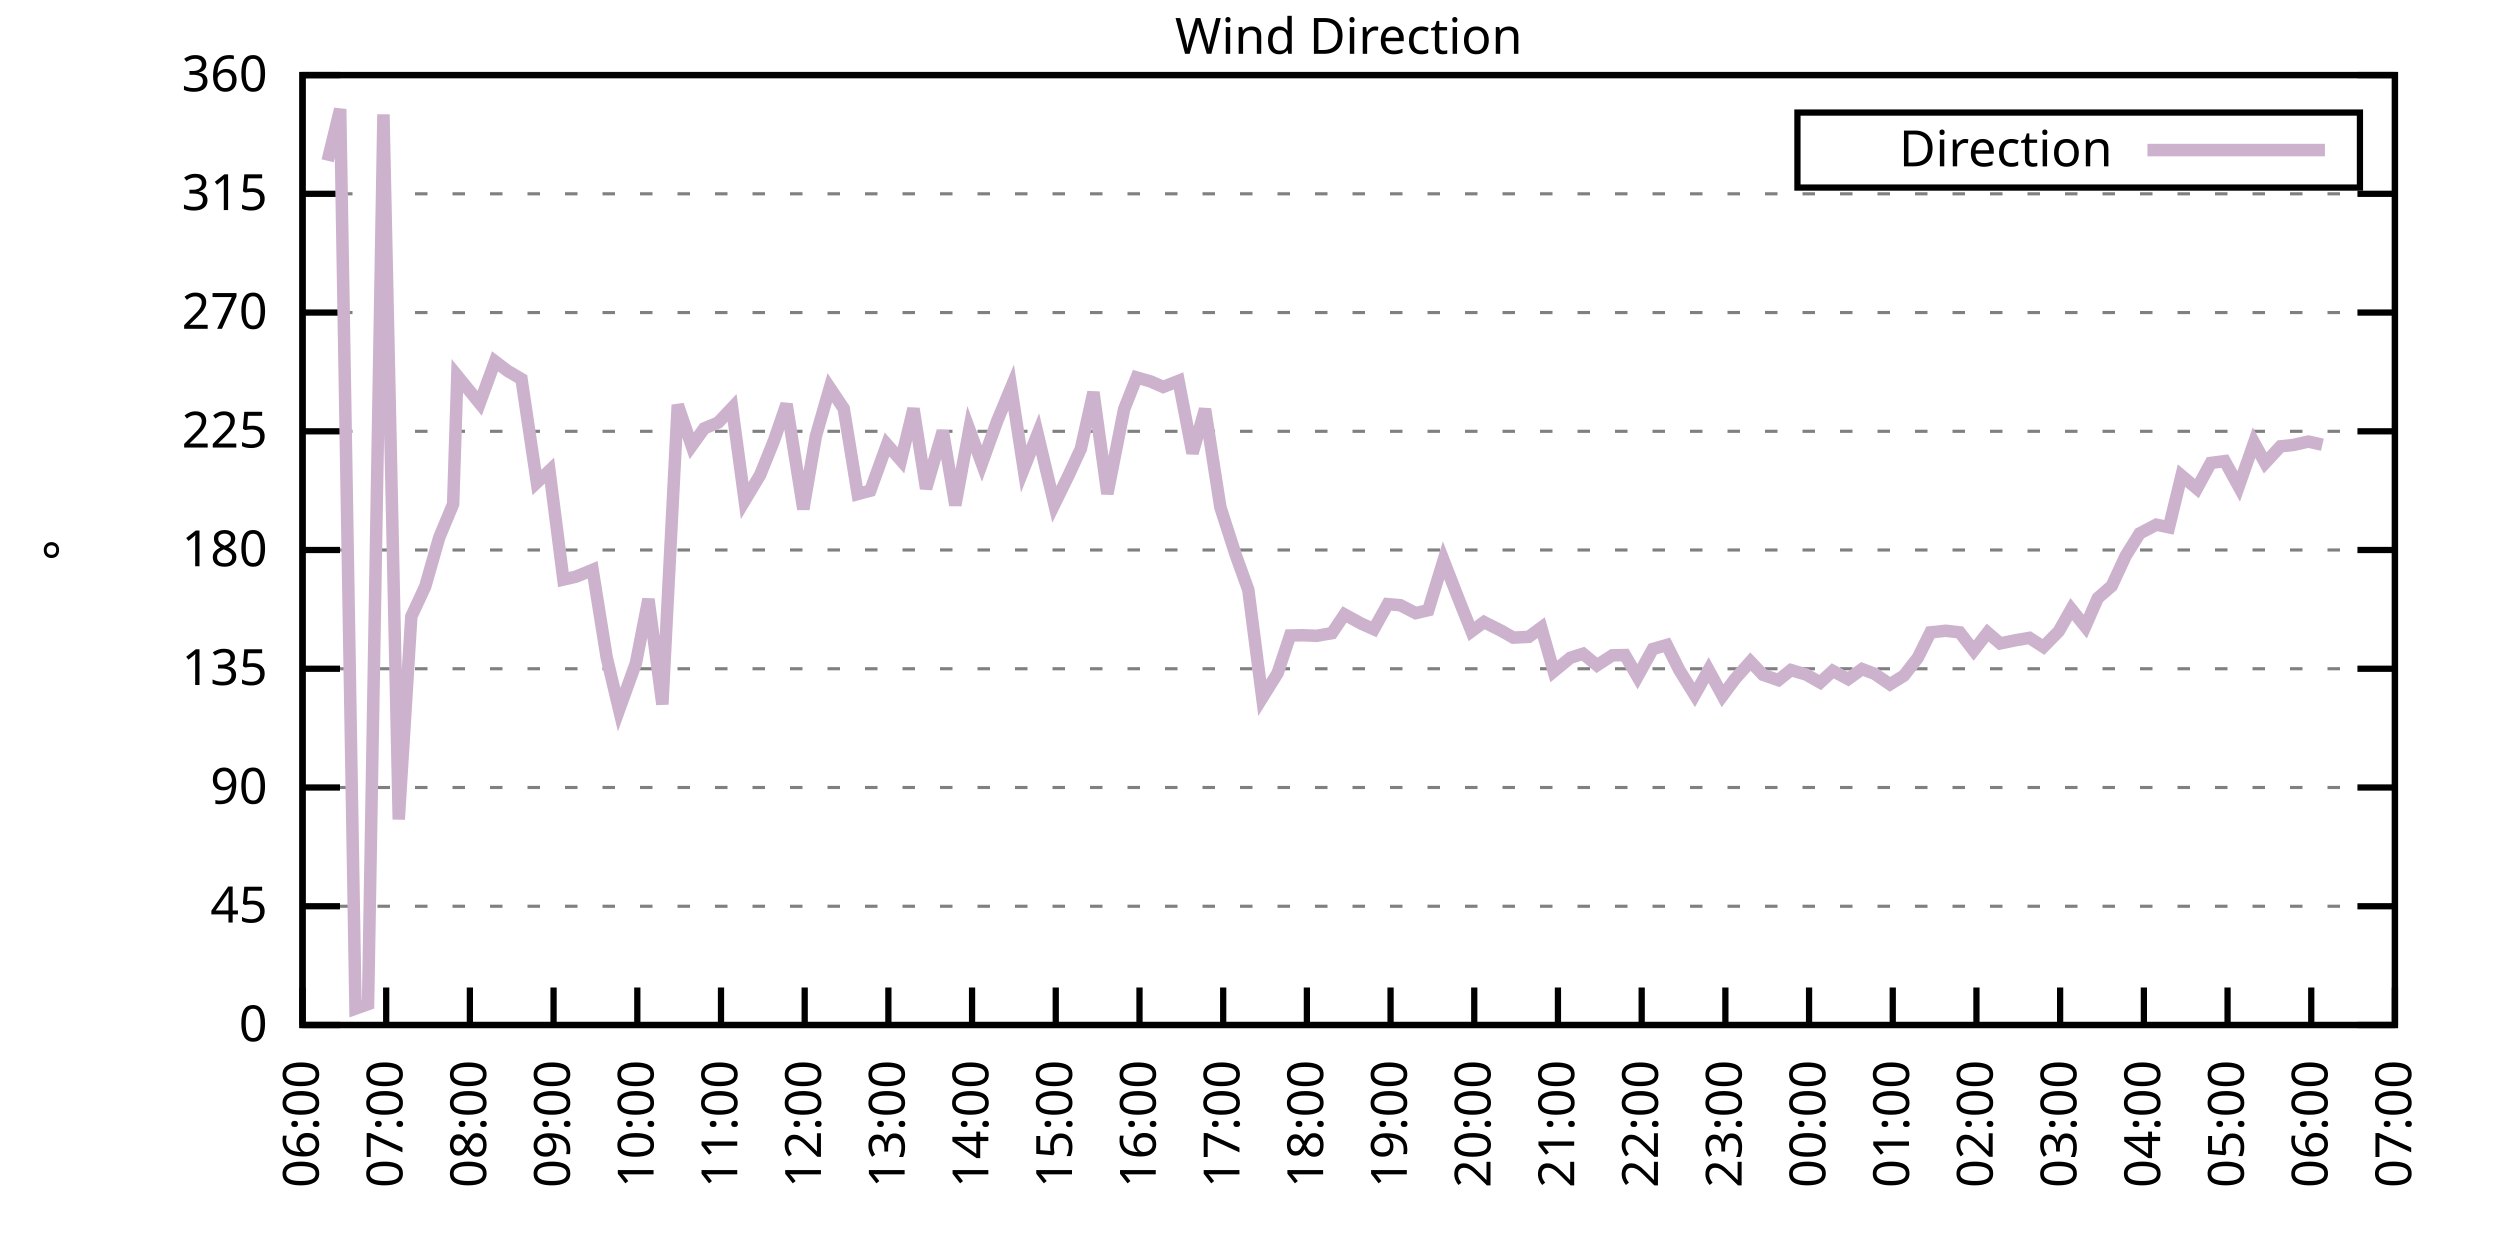
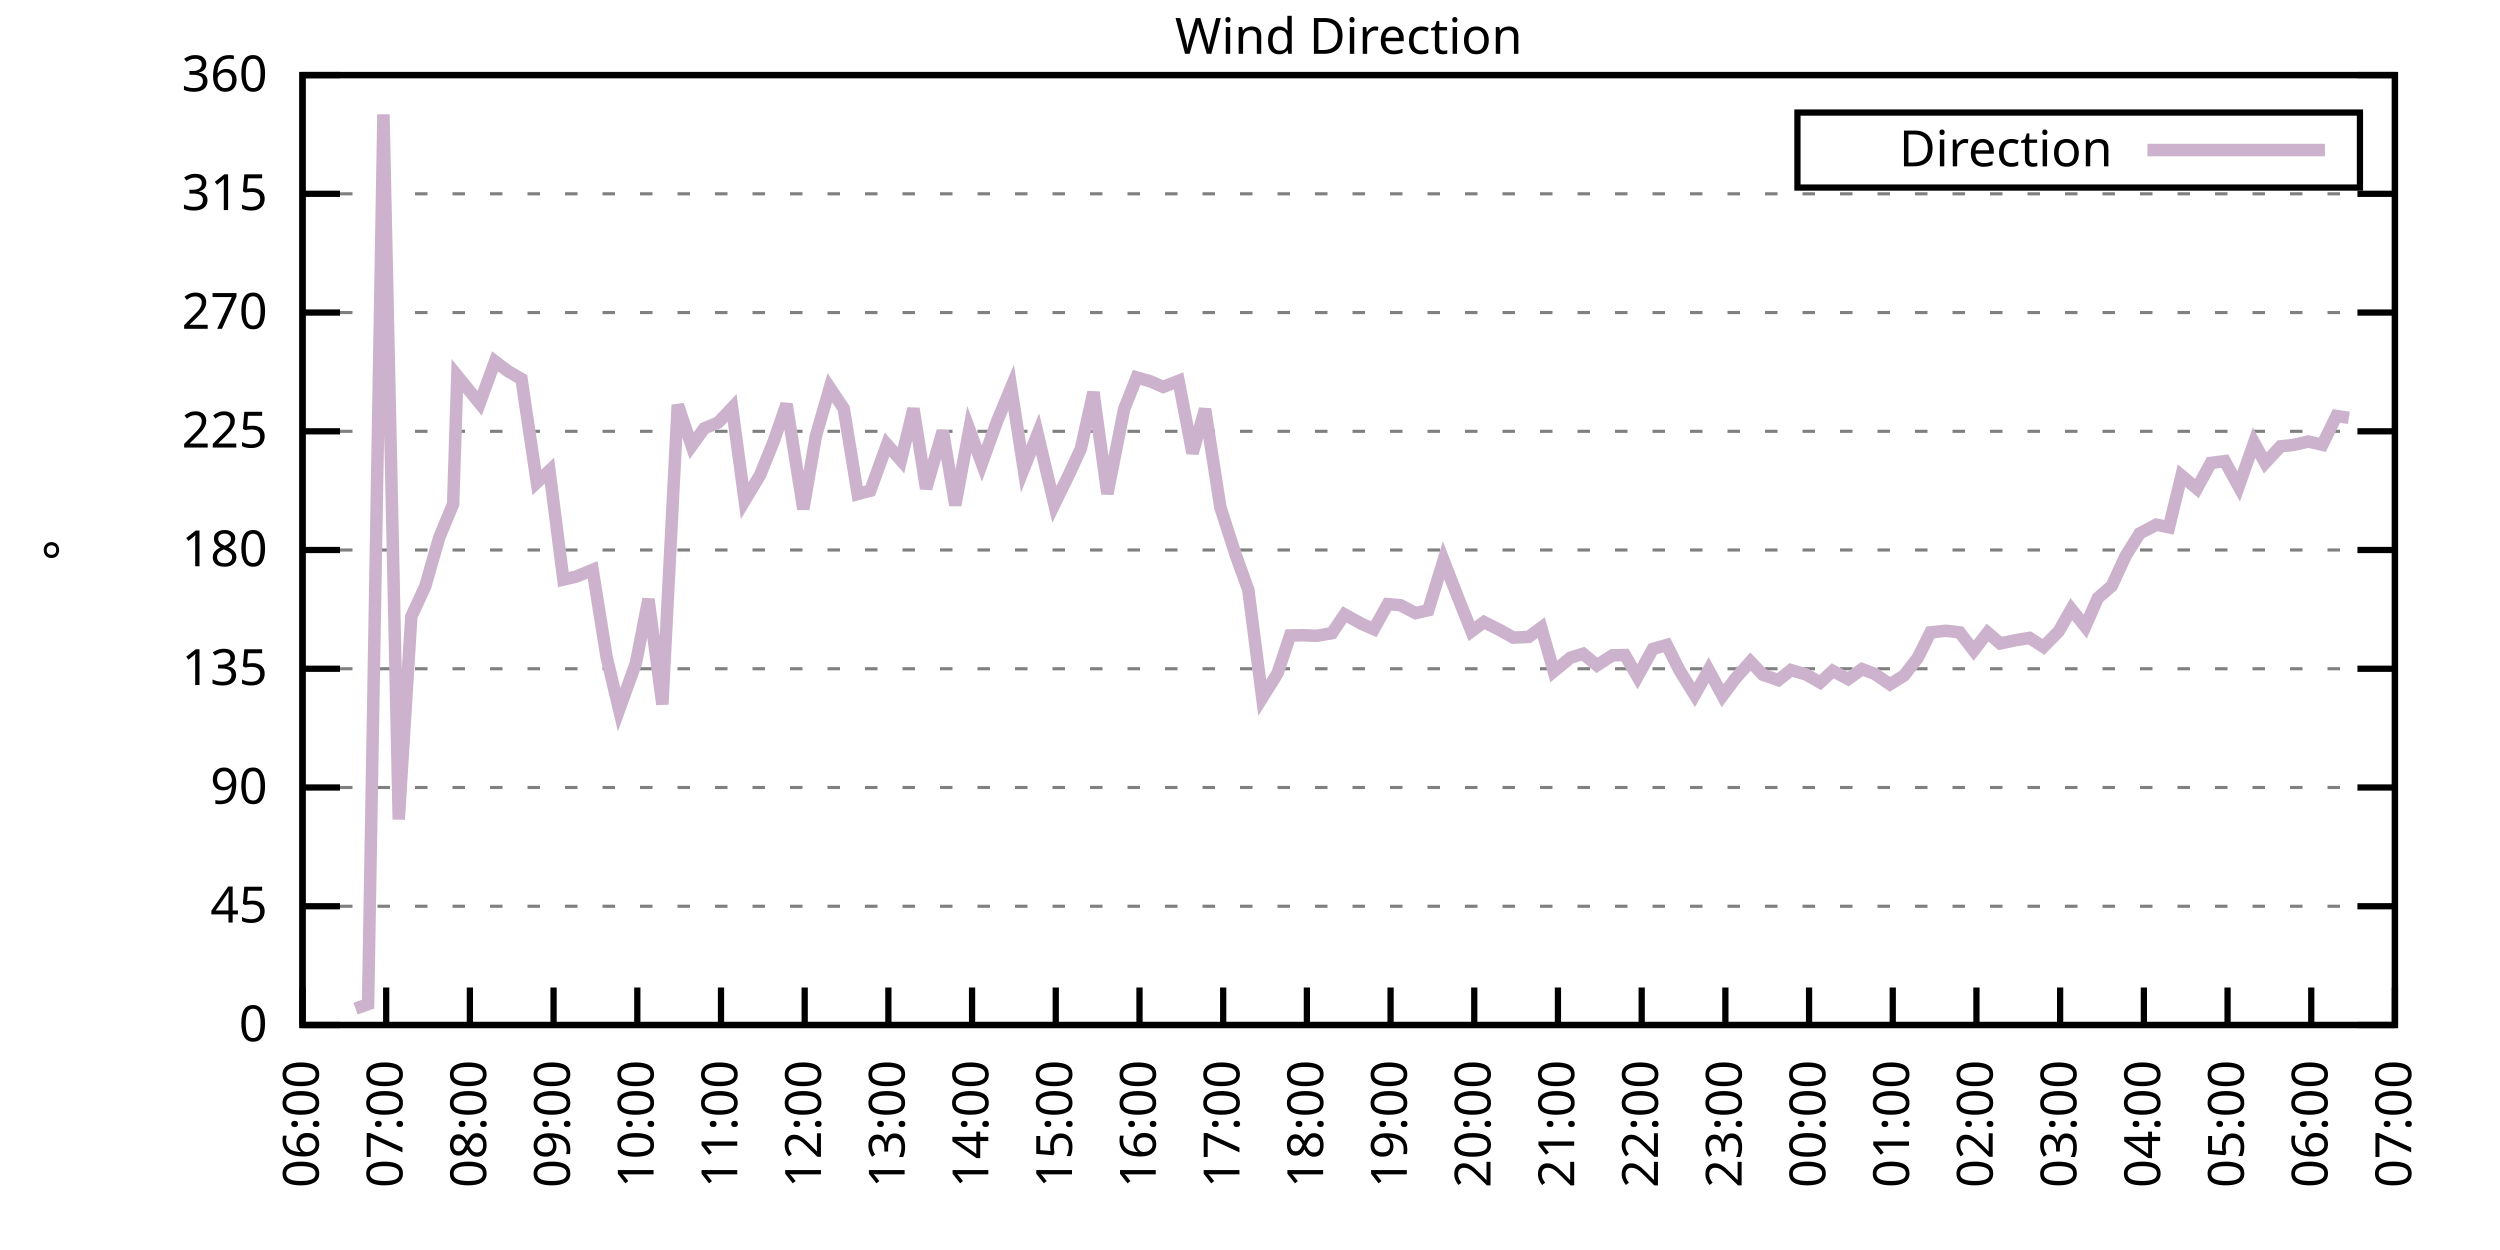
<svg xmlns="http://www.w3.org/2000/svg" xmlns:xlink="http://www.w3.org/1999/xlink" width="400" height="200" viewBox="0 0 400 200">
  <g id="gnuplot_canvas">
    <rect x="0" y="0" width="400" height="200" fill="none" />
    <defs>
      <circle id="gpDot" r="0.5" stroke-width="0.5" stroke="currentColor" />
      <path id="gpPt0" stroke-width="0.333" stroke="currentColor" d="M-1,0 h2 M0,-1 v2" />
      <path id="gpPt1" stroke-width="0.333" stroke="currentColor" d="M-1,-1 L1,1 M1,-1 L-1,1" />
      <path id="gpPt2" stroke-width="0.333" stroke="currentColor" d="M-1,0 L1,0 M0,-1 L0,1 M-1,-1 L1,1 M-1,1 L1,-1" />
      <rect id="gpPt3" stroke-width="0.333" stroke="currentColor" x="-1" y="-1" width="2" height="2" />
      <rect id="gpPt4" stroke-width="0.333" stroke="currentColor" fill="currentColor" x="-1" y="-1" width="2" height="2" />
      <circle id="gpPt5" stroke-width="0.333" stroke="currentColor" cx="0" cy="0" r="1" />
      <use xlink:href="#gpPt5" id="gpPt6" fill="currentColor" stroke="none" />
      <path id="gpPt7" stroke-width="0.333" stroke="currentColor" d="M0,-1.33 L-1.33,0.67 L1.33,0.67 z" />
      <use xlink:href="#gpPt7" id="gpPt8" fill="currentColor" stroke="none" />
      <use xlink:href="#gpPt7" id="gpPt9" stroke="currentColor" transform="rotate(180)" />
      <use xlink:href="#gpPt9" id="gpPt10" fill="currentColor" stroke="none" />
      <use xlink:href="#gpPt3" id="gpPt11" stroke="currentColor" transform="rotate(45)" />
      <use xlink:href="#gpPt11" id="gpPt12" fill="currentColor" stroke="none" />
      <path id="gpPt13" stroke-width="0.333" stroke="currentColor" d="M0,1.330 L1.265,0.411 L0.782,-1.067 L-0.782,-1.076 L-1.265,0.411 z" />
      <use xlink:href="#gpPt13" id="gpPt14" fill="currentColor" stroke="none" />
      <filter id="textbox" filterUnits="objectBoundingBox" x="0" y="0" height="1" width="1">
        <feFlood flood-color="white" flood-opacity="1" result="bgnd" />
        <feComposite in="SourceGraphic" in2="bgnd" operator="atop" />
      </filter>
      <filter id="greybox" filterUnits="objectBoundingBox" x="0" y="0" height="1" width="1">
        <feFlood flood-color="lightgrey" flood-opacity="1" result="grey" />
        <feComposite in="SourceGraphic" in2="grey" operator="atop" />
      </filter>
    </defs>
    <g fill="none" color="white" stroke="currentColor" stroke-width="1.00" stroke-linecap="butt" stroke-linejoin="miter">
</g>
    <g fill="none" color="black" stroke="currentColor" stroke-width="1.00" stroke-linecap="butt" stroke-linejoin="miter">
      <g stroke="none" shape-rendering="crispEdges">
        <polygon fill="rgb(255, 255, 255)" points="48.40,164.00 383.18,164.00 383.18,12.02 48.40,12.02 " />
      </g>
    </g>
    <g fill="none" color="black" stroke="currentColor" stroke-width="1.00" stroke-linecap="butt" stroke-linejoin="miter">
</g>
    <g fill="none" color="black" stroke="black" stroke-width="0.50" stroke-linecap="butt" stroke-linejoin="miter">
</g>
    <g fill="none" color="gray" stroke="currentColor" stroke-width="0.50" stroke-linecap="butt" stroke-linejoin="miter">
      <path stroke="gray" stroke-dasharray="2,4" class="gridline" d="M48.40,164.00 L383.19,164.00  " />
    </g>
    <g fill="none" color="gray" stroke="gray" stroke-width="1.00" stroke-linecap="butt" stroke-linejoin="miter">
</g>
    <g fill="none" color="black" stroke="currentColor" stroke-width="1.00" stroke-linecap="butt" stroke-linejoin="miter">
      <path stroke="black" d="M48.40,164.00 L54.40,164.00 M383.19,164.00 L377.19,164.00  " />
      <g transform="translate(42.80,166.60)" stroke="none" fill="black" font-family="Sans" font-size="8.00" text-anchor="end">
        <text>
          <tspan font-family="Sans"> 0</tspan>
        </text>
      </g>
    </g>
    <g fill="none" color="black" stroke="currentColor" stroke-width="1.00" stroke-linecap="butt" stroke-linejoin="miter">
</g>
    <g fill="none" color="black" stroke="black" stroke-width="0.50" stroke-linecap="butt" stroke-linejoin="miter">
</g>
    <g fill="none" color="gray" stroke="currentColor" stroke-width="0.50" stroke-linecap="butt" stroke-linejoin="miter">
      <path stroke="gray" stroke-dasharray="2,4" class="gridline" d="M48.40,145.00 L383.19,145.00  " />
    </g>
    <g fill="none" color="gray" stroke="gray" stroke-width="1.00" stroke-linecap="butt" stroke-linejoin="miter">
</g>
    <g fill="none" color="black" stroke="currentColor" stroke-width="1.00" stroke-linecap="butt" stroke-linejoin="miter">
      <path stroke="black" d="M48.40,145.00 L54.40,145.00 M383.19,145.00 L377.19,145.00  " />
      <g transform="translate(42.80,147.60)" stroke="none" fill="black" font-family="Sans" font-size="8.00" text-anchor="end">
        <text>
          <tspan font-family="Sans"> 45</tspan>
        </text>
      </g>
    </g>
    <g fill="none" color="black" stroke="currentColor" stroke-width="1.00" stroke-linecap="butt" stroke-linejoin="miter">
</g>
    <g fill="none" color="black" stroke="black" stroke-width="0.50" stroke-linecap="butt" stroke-linejoin="miter">
</g>
    <g fill="none" color="gray" stroke="currentColor" stroke-width="0.50" stroke-linecap="butt" stroke-linejoin="miter">
      <path stroke="gray" stroke-dasharray="2,4" class="gridline" d="M48.40,126.00 L383.19,126.00  " />
    </g>
    <g fill="none" color="gray" stroke="gray" stroke-width="1.00" stroke-linecap="butt" stroke-linejoin="miter">
</g>
    <g fill="none" color="black" stroke="currentColor" stroke-width="1.00" stroke-linecap="butt" stroke-linejoin="miter">
      <path stroke="black" d="M48.40,126.00 L54.40,126.00 M383.19,126.00 L377.19,126.00  " />
      <g transform="translate(42.80,128.60)" stroke="none" fill="black" font-family="Sans" font-size="8.00" text-anchor="end">
        <text>
          <tspan font-family="Sans"> 90</tspan>
        </text>
      </g>
    </g>
    <g fill="none" color="black" stroke="currentColor" stroke-width="1.00" stroke-linecap="butt" stroke-linejoin="miter">
</g>
    <g fill="none" color="black" stroke="black" stroke-width="0.50" stroke-linecap="butt" stroke-linejoin="miter">
</g>
    <g fill="none" color="gray" stroke="currentColor" stroke-width="0.50" stroke-linecap="butt" stroke-linejoin="miter">
      <path stroke="gray" stroke-dasharray="2,4" class="gridline" d="M48.40,107.00 L383.19,107.00  " />
    </g>
    <g fill="none" color="gray" stroke="gray" stroke-width="1.00" stroke-linecap="butt" stroke-linejoin="miter">
</g>
    <g fill="none" color="black" stroke="currentColor" stroke-width="1.00" stroke-linecap="butt" stroke-linejoin="miter">
      <path stroke="black" d="M48.40,107.00 L54.40,107.00 M383.19,107.00 L377.19,107.00  " />
      <g transform="translate(42.80,109.60)" stroke="none" fill="black" font-family="Sans" font-size="8.00" text-anchor="end">
        <text>
          <tspan font-family="Sans"> 135</tspan>
        </text>
      </g>
    </g>
    <g fill="none" color="black" stroke="currentColor" stroke-width="1.00" stroke-linecap="butt" stroke-linejoin="miter">
</g>
    <g fill="none" color="black" stroke="black" stroke-width="0.50" stroke-linecap="butt" stroke-linejoin="miter">
</g>
    <g fill="none" color="gray" stroke="currentColor" stroke-width="0.50" stroke-linecap="butt" stroke-linejoin="miter">
      <path stroke="gray" stroke-dasharray="2,4" class="gridline" d="M48.40,88.00 L383.19,88.00  " />
    </g>
    <g fill="none" color="gray" stroke="gray" stroke-width="1.00" stroke-linecap="butt" stroke-linejoin="miter">
</g>
    <g fill="none" color="black" stroke="currentColor" stroke-width="1.00" stroke-linecap="butt" stroke-linejoin="miter">
      <path stroke="black" d="M48.40,88.00 L54.40,88.00 M383.19,88.00 L377.19,88.00  " />
      <g transform="translate(42.80,90.60)" stroke="none" fill="black" font-family="Sans" font-size="8.00" text-anchor="end">
        <text>
          <tspan font-family="Sans"> 180</tspan>
        </text>
      </g>
    </g>
    <g fill="none" color="black" stroke="currentColor" stroke-width="1.00" stroke-linecap="butt" stroke-linejoin="miter">
</g>
    <g fill="none" color="black" stroke="black" stroke-width="0.50" stroke-linecap="butt" stroke-linejoin="miter">
</g>
    <g fill="none" color="gray" stroke="currentColor" stroke-width="0.50" stroke-linecap="butt" stroke-linejoin="miter">
      <path stroke="gray" stroke-dasharray="2,4" class="gridline" d="M48.40,69.01 L383.19,69.01  " />
    </g>
    <g fill="none" color="gray" stroke="gray" stroke-width="1.00" stroke-linecap="butt" stroke-linejoin="miter">
</g>
    <g fill="none" color="black" stroke="currentColor" stroke-width="1.00" stroke-linecap="butt" stroke-linejoin="miter">
      <path stroke="black" d="M48.40,69.01 L54.40,69.01 M383.19,69.01 L377.19,69.01  " />
      <g transform="translate(42.80,71.61)" stroke="none" fill="black" font-family="Sans" font-size="8.00" text-anchor="end">
        <text>
          <tspan font-family="Sans"> 225</tspan>
        </text>
      </g>
    </g>
    <g fill="none" color="black" stroke="currentColor" stroke-width="1.00" stroke-linecap="butt" stroke-linejoin="miter">
</g>
    <g fill="none" color="black" stroke="black" stroke-width="0.50" stroke-linecap="butt" stroke-linejoin="miter">
</g>
    <g fill="none" color="gray" stroke="currentColor" stroke-width="0.50" stroke-linecap="butt" stroke-linejoin="miter">
      <path stroke="gray" stroke-dasharray="2,4" class="gridline" d="M48.40,50.01 L383.19,50.01  " />
    </g>
    <g fill="none" color="gray" stroke="gray" stroke-width="1.00" stroke-linecap="butt" stroke-linejoin="miter">
</g>
    <g fill="none" color="black" stroke="currentColor" stroke-width="1.00" stroke-linecap="butt" stroke-linejoin="miter">
      <path stroke="black" d="M48.40,50.01 L54.40,50.01 M383.19,50.01 L377.19,50.01  " />
      <g transform="translate(42.80,52.61)" stroke="none" fill="black" font-family="Sans" font-size="8.00" text-anchor="end">
        <text>
          <tspan font-family="Sans"> 270</tspan>
        </text>
      </g>
    </g>
    <g fill="none" color="black" stroke="currentColor" stroke-width="1.00" stroke-linecap="butt" stroke-linejoin="miter">
</g>
    <g fill="none" color="black" stroke="black" stroke-width="0.50" stroke-linecap="butt" stroke-linejoin="miter">
</g>
    <g fill="none" color="gray" stroke="currentColor" stroke-width="0.50" stroke-linecap="butt" stroke-linejoin="miter">
      <path stroke="gray" stroke-dasharray="2,4" class="gridline" d="M48.40,31.01 L383.19,31.01  " />
    </g>
    <g fill="none" color="gray" stroke="gray" stroke-width="1.00" stroke-linecap="butt" stroke-linejoin="miter">
</g>
    <g fill="none" color="black" stroke="currentColor" stroke-width="1.00" stroke-linecap="butt" stroke-linejoin="miter">
      <path stroke="black" d="M48.40,31.01 L54.40,31.01 M383.19,31.01 L377.19,31.01  " />
      <g transform="translate(42.80,33.61)" stroke="none" fill="black" font-family="Sans" font-size="8.00" text-anchor="end">
        <text>
          <tspan font-family="Sans"> 315</tspan>
        </text>
      </g>
    </g>
    <g fill="none" color="black" stroke="currentColor" stroke-width="1.00" stroke-linecap="butt" stroke-linejoin="miter">
</g>
    <g fill="none" color="black" stroke="black" stroke-width="0.50" stroke-linecap="butt" stroke-linejoin="miter">
</g>
    <g fill="none" color="gray" stroke="currentColor" stroke-width="0.50" stroke-linecap="butt" stroke-linejoin="miter">
      <path stroke="gray" stroke-dasharray="2,4" class="gridline" d="M48.40,12.01 L383.19,12.01  " />
    </g>
    <g fill="none" color="gray" stroke="gray" stroke-width="1.00" stroke-linecap="butt" stroke-linejoin="miter">
</g>
    <g fill="none" color="black" stroke="currentColor" stroke-width="1.00" stroke-linecap="butt" stroke-linejoin="miter">
      <path stroke="black" d="M48.40,12.01 L54.40,12.01 M383.19,12.01 L377.19,12.01  " />
      <g transform="translate(42.80,14.61)" stroke="none" fill="black" font-family="Sans" font-size="8.00" text-anchor="end">
        <text>
          <tspan font-family="Sans"> 360</tspan>
        </text>
      </g>
    </g>
    <g fill="none" color="black" stroke="currentColor" stroke-width="1.00" stroke-linecap="butt" stroke-linejoin="miter">
      <path stroke="black" d="M48.40,164.00 L48.40,158.00  " />
      <g transform="translate(51.00,169.60) rotate(270.00)" stroke="none" fill="black" font-family="Sans" font-size="8.00" text-anchor="end">
        <text>
          <tspan font-family="Sans">06:00</tspan>
        </text>
      </g>
    </g>
    <g fill="none" color="black" stroke="currentColor" stroke-width="1.00" stroke-linecap="butt" stroke-linejoin="miter">
      <path stroke="black" d="M61.79,164.00 L61.79,158.00  " />
      <g transform="translate(64.39,169.60) rotate(270.00)" stroke="none" fill="black" font-family="Sans" font-size="8.00" text-anchor="end">
        <text>
          <tspan font-family="Sans">07:00</tspan>
        </text>
      </g>
    </g>
    <g fill="none" color="black" stroke="currentColor" stroke-width="1.00" stroke-linecap="butt" stroke-linejoin="miter">
      <path stroke="black" d="M75.18,164.00 L75.18,158.00  " />
      <g transform="translate(77.78,169.60) rotate(270.00)" stroke="none" fill="black" font-family="Sans" font-size="8.00" text-anchor="end">
        <text>
          <tspan font-family="Sans">08:00</tspan>
        </text>
      </g>
    </g>
    <g fill="none" color="black" stroke="currentColor" stroke-width="1.00" stroke-linecap="butt" stroke-linejoin="miter">
      <path stroke="black" d="M88.57,164.00 L88.57,158.00  " />
      <g transform="translate(91.17,169.60) rotate(270.00)" stroke="none" fill="black" font-family="Sans" font-size="8.00" text-anchor="end">
        <text>
          <tspan font-family="Sans">09:00</tspan>
        </text>
      </g>
    </g>
    <g fill="none" color="black" stroke="currentColor" stroke-width="1.00" stroke-linecap="butt" stroke-linejoin="miter">
      <path stroke="black" d="M101.97,164.00 L101.97,158.00  " />
      <g transform="translate(104.57,169.60) rotate(270.00)" stroke="none" fill="black" font-family="Sans" font-size="8.00" text-anchor="end">
        <text>
          <tspan font-family="Sans">10:00</tspan>
        </text>
      </g>
    </g>
    <g fill="none" color="black" stroke="currentColor" stroke-width="1.00" stroke-linecap="butt" stroke-linejoin="miter">
      <path stroke="black" d="M115.36,164.00 L115.36,158.00  " />
      <g transform="translate(117.96,169.60) rotate(270.00)" stroke="none" fill="black" font-family="Sans" font-size="8.00" text-anchor="end">
        <text>
          <tspan font-family="Sans">11:00</tspan>
        </text>
      </g>
    </g>
    <g fill="none" color="black" stroke="currentColor" stroke-width="1.00" stroke-linecap="butt" stroke-linejoin="miter">
      <path stroke="black" d="M128.75,164.00 L128.75,158.00  " />
      <g transform="translate(131.35,169.60) rotate(270.00)" stroke="none" fill="black" font-family="Sans" font-size="8.00" text-anchor="end">
        <text>
          <tspan font-family="Sans">12:00</tspan>
        </text>
      </g>
    </g>
    <g fill="none" color="black" stroke="currentColor" stroke-width="1.00" stroke-linecap="butt" stroke-linejoin="miter">
      <path stroke="black" d="M142.14,164.00 L142.14,158.00  " />
      <g transform="translate(144.74,169.60) rotate(270.00)" stroke="none" fill="black" font-family="Sans" font-size="8.00" text-anchor="end">
        <text>
          <tspan font-family="Sans">13:00</tspan>
        </text>
      </g>
    </g>
    <g fill="none" color="black" stroke="currentColor" stroke-width="1.00" stroke-linecap="butt" stroke-linejoin="miter">
      <path stroke="black" d="M155.53,164.00 L155.53,158.00  " />
      <g transform="translate(158.13,169.60) rotate(270.00)" stroke="none" fill="black" font-family="Sans" font-size="8.00" text-anchor="end">
        <text>
          <tspan font-family="Sans">14:00</tspan>
        </text>
      </g>
    </g>
    <g fill="none" color="black" stroke="currentColor" stroke-width="1.00" stroke-linecap="butt" stroke-linejoin="miter">
      <path stroke="black" d="M168.92,164.00 L168.92,158.00  " />
      <g transform="translate(171.52,169.60) rotate(270.00)" stroke="none" fill="black" font-family="Sans" font-size="8.00" text-anchor="end">
        <text>
          <tspan font-family="Sans">15:00</tspan>
        </text>
      </g>
    </g>
    <g fill="none" color="black" stroke="currentColor" stroke-width="1.00" stroke-linecap="butt" stroke-linejoin="miter">
      <path stroke="black" d="M182.32,164.00 L182.32,158.00  " />
      <g transform="translate(184.92,169.60) rotate(270.00)" stroke="none" fill="black" font-family="Sans" font-size="8.00" text-anchor="end">
        <text>
          <tspan font-family="Sans">16:00</tspan>
        </text>
      </g>
    </g>
    <g fill="none" color="black" stroke="currentColor" stroke-width="1.00" stroke-linecap="butt" stroke-linejoin="miter">
      <path stroke="black" d="M195.71,164.00 L195.71,158.00  " />
      <g transform="translate(198.31,169.60) rotate(270.00)" stroke="none" fill="black" font-family="Sans" font-size="8.00" text-anchor="end">
        <text>
          <tspan font-family="Sans">17:00</tspan>
        </text>
      </g>
    </g>
    <g fill="none" color="black" stroke="currentColor" stroke-width="1.00" stroke-linecap="butt" stroke-linejoin="miter">
      <path stroke="black" d="M209.10,164.00 L209.10,158.00  " />
      <g transform="translate(211.70,169.60) rotate(270.00)" stroke="none" fill="black" font-family="Sans" font-size="8.00" text-anchor="end">
        <text>
          <tspan font-family="Sans">18:00</tspan>
        </text>
      </g>
    </g>
    <g fill="none" color="black" stroke="currentColor" stroke-width="1.00" stroke-linecap="butt" stroke-linejoin="miter">
      <path stroke="black" d="M222.49,164.00 L222.49,158.00  " />
      <g transform="translate(225.09,169.60) rotate(270.00)" stroke="none" fill="black" font-family="Sans" font-size="8.00" text-anchor="end">
        <text>
          <tspan font-family="Sans">19:00</tspan>
        </text>
      </g>
    </g>
    <g fill="none" color="black" stroke="currentColor" stroke-width="1.00" stroke-linecap="butt" stroke-linejoin="miter">
      <path stroke="black" d="M235.88,164.00 L235.88,158.00  " />
      <g transform="translate(238.48,169.60) rotate(270.00)" stroke="none" fill="black" font-family="Sans" font-size="8.00" text-anchor="end">
        <text>
          <tspan font-family="Sans">20:00</tspan>
        </text>
      </g>
    </g>
    <g fill="none" color="black" stroke="currentColor" stroke-width="1.00" stroke-linecap="butt" stroke-linejoin="miter">
      <path stroke="black" d="M249.27,164.00 L249.27,158.00  " />
      <g transform="translate(251.87,169.60) rotate(270.00)" stroke="none" fill="black" font-family="Sans" font-size="8.00" text-anchor="end">
        <text>
          <tspan font-family="Sans">21:00</tspan>
        </text>
      </g>
    </g>
    <g fill="none" color="black" stroke="currentColor" stroke-width="1.00" stroke-linecap="butt" stroke-linejoin="miter">
      <path stroke="black" d="M262.67,164.00 L262.67,158.00  " />
      <g transform="translate(265.27,169.60) rotate(270.00)" stroke="none" fill="black" font-family="Sans" font-size="8.00" text-anchor="end">
        <text>
          <tspan font-family="Sans">22:00</tspan>
        </text>
      </g>
    </g>
    <g fill="none" color="black" stroke="currentColor" stroke-width="1.00" stroke-linecap="butt" stroke-linejoin="miter">
      <path stroke="black" d="M276.06,164.00 L276.06,158.00  " />
      <g transform="translate(278.66,169.60) rotate(270.00)" stroke="none" fill="black" font-family="Sans" font-size="8.00" text-anchor="end">
        <text>
          <tspan font-family="Sans">23:00</tspan>
        </text>
      </g>
    </g>
    <g fill="none" color="black" stroke="currentColor" stroke-width="1.00" stroke-linecap="butt" stroke-linejoin="miter">
      <path stroke="black" d="M289.45,164.00 L289.45,158.00  " />
      <g transform="translate(292.05,169.60) rotate(270.00)" stroke="none" fill="black" font-family="Sans" font-size="8.00" text-anchor="end">
        <text>
          <tspan font-family="Sans">00:00</tspan>
        </text>
      </g>
    </g>
    <g fill="none" color="black" stroke="currentColor" stroke-width="1.00" stroke-linecap="butt" stroke-linejoin="miter">
      <path stroke="black" d="M302.84,164.00 L302.84,158.00  " />
      <g transform="translate(305.44,169.60) rotate(270.00)" stroke="none" fill="black" font-family="Sans" font-size="8.00" text-anchor="end">
        <text>
          <tspan font-family="Sans">01:00</tspan>
        </text>
      </g>
    </g>
    <g fill="none" color="black" stroke="currentColor" stroke-width="1.00" stroke-linecap="butt" stroke-linejoin="miter">
      <path stroke="black" d="M316.23,164.00 L316.23,158.00  " />
      <g transform="translate(318.83,169.60) rotate(270.00)" stroke="none" fill="black" font-family="Sans" font-size="8.00" text-anchor="end">
        <text>
          <tspan font-family="Sans">02:00</tspan>
        </text>
      </g>
    </g>
    <g fill="none" color="black" stroke="currentColor" stroke-width="1.00" stroke-linecap="butt" stroke-linejoin="miter">
      <path stroke="black" d="M329.62,164.00 L329.62,158.00  " />
      <g transform="translate(332.22,169.60) rotate(270.00)" stroke="none" fill="black" font-family="Sans" font-size="8.00" text-anchor="end">
        <text>
          <tspan font-family="Sans">03:00</tspan>
        </text>
      </g>
    </g>
    <g fill="none" color="black" stroke="currentColor" stroke-width="1.00" stroke-linecap="butt" stroke-linejoin="miter">
      <path stroke="black" d="M343.02,164.00 L343.02,158.00  " />
      <g transform="translate(345.62,169.60) rotate(270.00)" stroke="none" fill="black" font-family="Sans" font-size="8.00" text-anchor="end">
        <text>
          <tspan font-family="Sans">04:00</tspan>
        </text>
      </g>
    </g>
    <g fill="none" color="black" stroke="currentColor" stroke-width="1.00" stroke-linecap="butt" stroke-linejoin="miter">
      <path stroke="black" d="M356.41,164.00 L356.41,158.00  " />
      <g transform="translate(359.01,169.60) rotate(270.00)" stroke="none" fill="black" font-family="Sans" font-size="8.00" text-anchor="end">
        <text>
          <tspan font-family="Sans">05:00</tspan>
        </text>
      </g>
    </g>
    <g fill="none" color="black" stroke="currentColor" stroke-width="1.00" stroke-linecap="butt" stroke-linejoin="miter">
      <path stroke="black" d="M369.80,164.00 L369.80,158.00  " />
      <g transform="translate(372.40,169.60) rotate(270.00)" stroke="none" fill="black" font-family="Sans" font-size="8.00" text-anchor="end">
        <text>
          <tspan font-family="Sans">06:00</tspan>
        </text>
      </g>
    </g>
    <g fill="none" color="black" stroke="currentColor" stroke-width="1.00" stroke-linecap="butt" stroke-linejoin="miter">
      <path stroke="black" d="M383.19,164.00 L383.19,158.00  " />
      <g transform="translate(385.79,169.60) rotate(270.00)" stroke="none" fill="black" font-family="Sans" font-size="8.00" text-anchor="end">
        <text>
          <tspan font-family="Sans">07:00</tspan>
        </text>
      </g>
    </g>
    <g fill="none" color="black" stroke="currentColor" stroke-width="1.00" stroke-linecap="butt" stroke-linejoin="miter">
</g>
    <g fill="none" color="black" stroke="currentColor" stroke-width="1.00" stroke-linecap="butt" stroke-linejoin="miter">
      <path stroke="black" d="M48.40,12.01 L48.40,164.00 L383.19,164.00 L383.19,12.01 L48.40,12.01 Z  " />
    </g>
    <g fill="none" color="black" stroke="currentColor" stroke-width="1.00" stroke-linecap="butt" stroke-linejoin="miter">
</g>
    <g fill="none" color="black" stroke="currentColor" stroke-width="1.00" stroke-linecap="butt" stroke-linejoin="miter">
      <path stroke="black" d="M287.59,30.01 L287.59,18.01 L377.59,18.01 L377.59,30.01 L287.59,30.01 Z  " />
    </g>
    <g id="Wind_direction_plot_1">
      <g fill="none" color="white" stroke="black" stroke-width="2.00" stroke-linecap="butt" stroke-linejoin="miter">
</g>
      <g fill="none" color="black" stroke="currentColor" stroke-width="2.00" stroke-linecap="butt" stroke-linejoin="miter">
        <g transform="translate(337.99,26.61)" stroke="none" fill="black" font-family="Sans" font-size="8.00" text-anchor="end">
          <text>
            <tspan font-family="Sans">Direction</tspan>
          </text>
        </g>
      </g>
      <g fill="none" color="black" stroke="currentColor" stroke-width="2.00" stroke-linecap="butt" stroke-linejoin="miter">
-         <path stroke="rgb(204, 178, 204)" d="M343.59,24.01 L371.99,24.01 M52.42,25.73 L54.43,17.46 L56.88,161.38 L58.89,160.66 L61.35,18.30 L63.80,131.11   L65.81,98.64 L68.04,93.83 L70.27,86.02 L72.50,80.66 L73.17,60.14 L76.75,64.53 L79.20,57.82 L81.21,59.34   L83.44,60.65 L85.90,77.20 L87.91,75.30 L90.14,92.73 L92.15,92.27 L94.82,91.17 L97.06,105.15 L99.06,113.55   L101.74,106.12 L103.75,95.86 L105.98,112.70 L108.44,64.78 L110.67,71.33 L112.68,68.54 L114.91,67.61 L117.14,65.25   L119.15,80.11 L121.61,76.01 L123.84,70.48 L125.85,64.66 L128.53,81.46 L130.54,69.77 L132.77,62.04 L135.00,65.38   L137.23,79.05 L139.24,78.51 L141.92,71.12 L144.15,73.65 L146.16,65.38 L148.17,78.17 L150.85,68.96 L152.85,80.83   L155.09,68.71 L157.10,74.16 L159.55,67.36 L161.78,62.00 L163.79,75.04 L166.02,69.43 L168.70,80.70 L170.93,76.14   L172.94,71.79 L174.95,62.76 L177.18,79.01 L179.86,65.46 L181.87,60.39 L184.10,61.03 L186.11,61.91 L188.57,60.94   L190.80,72.51 L192.81,65.46 L195.26,81.17 L197.72,88.81 L199.73,94.38 L201.96,111.65 L204.41,107.72 L206.42,101.68   L208.43,101.64 L210.66,101.73 L213.12,101.30 L215.13,98.31 L217.80,99.78 L219.81,100.67 L222.04,96.66 L224.05,96.83   L226.51,98.10 L228.52,97.63 L230.97,89.65 L233.43,95.98 L235.44,101.01 L237.44,99.53 L240.12,100.88 L242.13,102.02   L244.59,101.90 L246.60,100.42 L248.60,107.43 L251.28,105.23 L253.29,104.60 L255.52,106.45 L257.98,104.85 L259.99,104.81   L262.00,108.27 L264.45,103.84 L266.68,103.20 L268.69,107.21 L271.15,111.18 L273.38,107.21 L275.61,111.31 L277.62,108.61   L280.07,105.86 L282.08,107.97 L284.54,108.82 L286.55,107.21 L289.00,107.93 L291.23,109.20 L293.24,107.34 L295.70,108.65   L297.93,107.05 L299.94,107.81 L302.39,109.49 L304.63,108.10 L306.86,105.23 L308.87,101.18 L311.32,100.92 L313.55,101.18   L315.79,104.09 L318.02,101.22 L320.03,102.95 L322.48,102.44 L324.71,102.06 L326.95,103.50 L329.40,101.01 L331.41,97.46   L333.64,100.25 L335.65,95.69 L337.88,93.75 L340.11,88.93 L342.35,85.35 L345.02,83.95 L347.03,84.37 L349.04,76.10   L351.50,78.17 L353.73,74.07 L355.96,73.78 L358.19,77.83 L360.65,70.82 L362.43,74.07 L364.89,71.41 L366.90,71.20   L369.35,70.65 L371.58,71.16  " />
+         <path stroke="rgb(204, 178, 204)" d="M343.59,24.01 L371.99,24.01 M56.88,161.38 L58.89,160.66 L61.35,18.30 L63.80,131.11 L65.81,98.64 L68.04,93.83   L70.27,86.02 L72.50,80.66 L73.17,60.14 L76.75,64.53 L79.20,57.82 L81.21,59.34 L83.44,60.65 L85.90,77.20   L87.91,75.30 L90.14,92.73 L92.15,92.27 L94.82,91.17 L97.06,105.15 L99.06,113.55 L101.74,106.12 L103.75,95.86   L105.98,112.70 L108.44,64.78 L110.67,71.33 L112.68,68.54 L114.91,67.61 L117.14,65.25 L119.15,80.11 L121.61,76.01   L123.84,70.48 L125.85,64.66 L128.53,81.46 L130.54,69.77 L132.77,62.04 L135.00,65.38 L137.23,79.05 L139.24,78.51   L141.92,71.12 L144.15,73.65 L146.16,65.38 L148.17,78.17 L150.85,68.96 L152.85,80.83 L155.09,68.71 L157.10,74.16   L159.55,67.36 L161.78,62.00 L163.79,75.04 L166.02,69.43 L168.70,80.70 L170.93,76.14 L172.94,71.79 L174.95,62.76   L177.18,79.01 L179.86,65.46 L181.87,60.39 L184.10,61.03 L186.11,61.91 L188.57,60.94 L190.80,72.51 L192.81,65.46   L195.26,81.17 L197.72,88.81 L199.73,94.38 L201.96,111.65 L204.41,107.72 L206.42,101.68 L208.43,101.64 L210.66,101.73   L213.12,101.30 L215.13,98.31 L217.80,99.78 L219.81,100.67 L222.04,96.66 L224.05,96.83 L226.51,98.10 L228.52,97.63   L230.97,89.65 L233.43,95.98 L235.44,101.01 L237.44,99.53 L240.12,100.88 L242.13,102.02 L244.59,101.90 L246.60,100.42   L248.60,107.43 L251.28,105.23 L253.29,104.60 L255.52,106.45 L257.98,104.85 L259.99,104.81 L262.00,108.27 L264.45,103.84   L266.68,103.20 L268.69,107.21 L271.15,111.18 L273.38,107.21 L275.61,111.31 L277.62,108.61 L280.07,105.86 L282.08,107.97   L284.54,108.82 L286.55,107.21 L289.00,107.93 L291.23,109.20 L293.24,107.34 L295.70,108.65 L297.93,107.05 L299.94,107.81   L302.39,109.49 L304.63,108.10 L306.86,105.23 L308.87,101.18 L311.32,100.92 L313.55,101.18 L315.79,104.09 L318.02,101.22   L320.03,102.95 L322.48,102.44 L324.71,102.06 L326.95,103.50 L329.40,101.01 L331.41,97.46 L333.64,100.25 L335.65,95.69   L337.88,93.75 L340.11,88.93 L342.35,85.35 L345.02,83.95 L347.03,84.37 L349.04,76.10 L351.50,78.17 L353.73,74.07   L355.96,73.78 L358.19,77.83 L360.65,70.82 L362.43,74.07 L364.89,71.41 L366.90,71.20 L369.35,70.65 L371.58,71.16   L373.82,66.56 L375.82,66.85  " />
      </g>
    </g>
    <g fill="none" color="black" stroke="currentColor" stroke-width="2.00" stroke-linecap="butt" stroke-linejoin="miter">
</g>
    <g fill="none" color="black" stroke="black" stroke-width="1.00" stroke-linecap="butt" stroke-linejoin="miter">
</g>
    <g fill="none" color="black" stroke="currentColor" stroke-width="1.00" stroke-linecap="butt" stroke-linejoin="miter">
      <path stroke="black" d="M48.40,12.01 L48.40,164.00 L383.19,164.00 L383.19,12.01 L48.40,12.01 Z  " />
      <g transform="translate(12.80,88.01) rotate(270.00)" stroke="none" fill="black" font-family="Sans" font-size="8.00" text-anchor="middle">
        <text>
          <tspan font-family="Sans">°</tspan>
        </text>
      </g>
    </g>
    <g fill="none" color="black" stroke="currentColor" stroke-width="1.00" stroke-linecap="butt" stroke-linejoin="miter">
</g>
    <g fill="none" color="black" stroke="currentColor" stroke-width="1.00" stroke-linecap="butt" stroke-linejoin="miter">
      <g transform="translate(215.79,8.61)" stroke="none" fill="black" font-family="Sans" font-size="8.00" text-anchor="middle">
        <text>
          <tspan font-family="Sans">Wind Direction</tspan>
        </text>
      </g>
    </g>
    <g fill="none" color="black" stroke="currentColor" stroke-width="1.00" stroke-linecap="butt" stroke-linejoin="miter">
</g>
  </g>
</svg>
